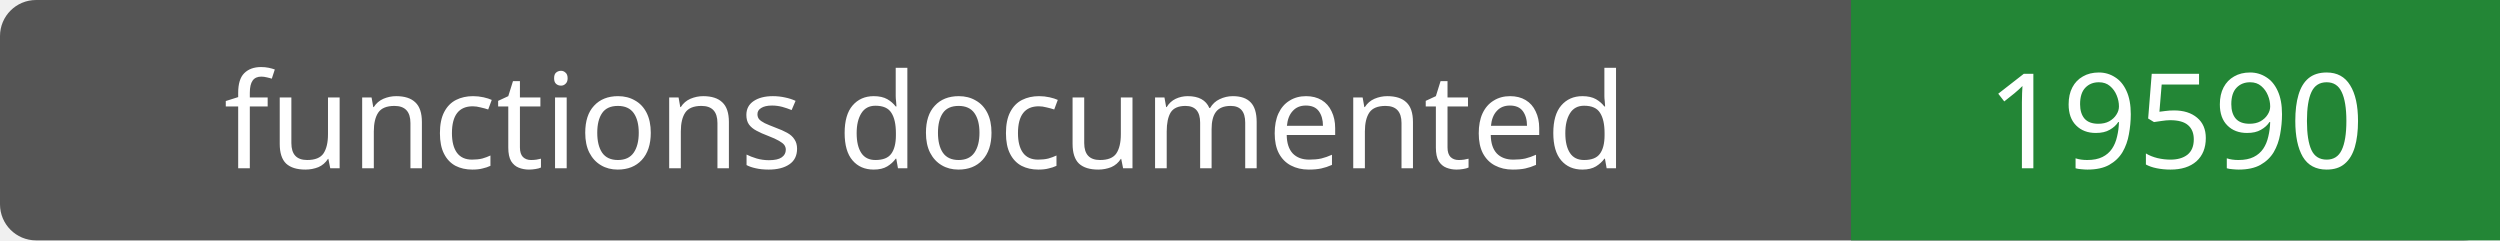
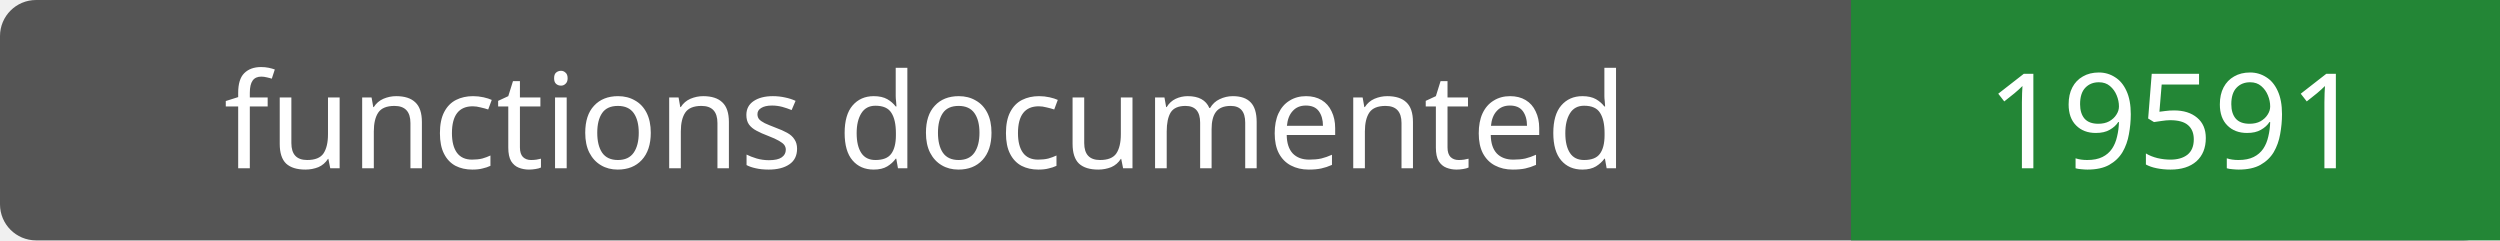
- <svg xmlns="http://www.w3.org/2000/svg" width="208" height="20" role="img" aria-label="functions documented: 19590">
+ <svg xmlns="http://www.w3.org/2000/svg" width="208" height="20" role="img" aria-label="functions documented: 19591">
  <rect width="208" height="20" rx="3" fill="#555" />
  <path fill="#238636" d="M154 0h54v20H154z" />
  <g fill="#fff" text-anchor="middle" font-family="Verdana,sans-serif" font-size="11">
    <text x="77.0" y="14">functions documented</text>
-     <text x="181.0" y="14">19590</text>
+     <text x="181.0" y="14">19591</text>
  </g>
</svg>
